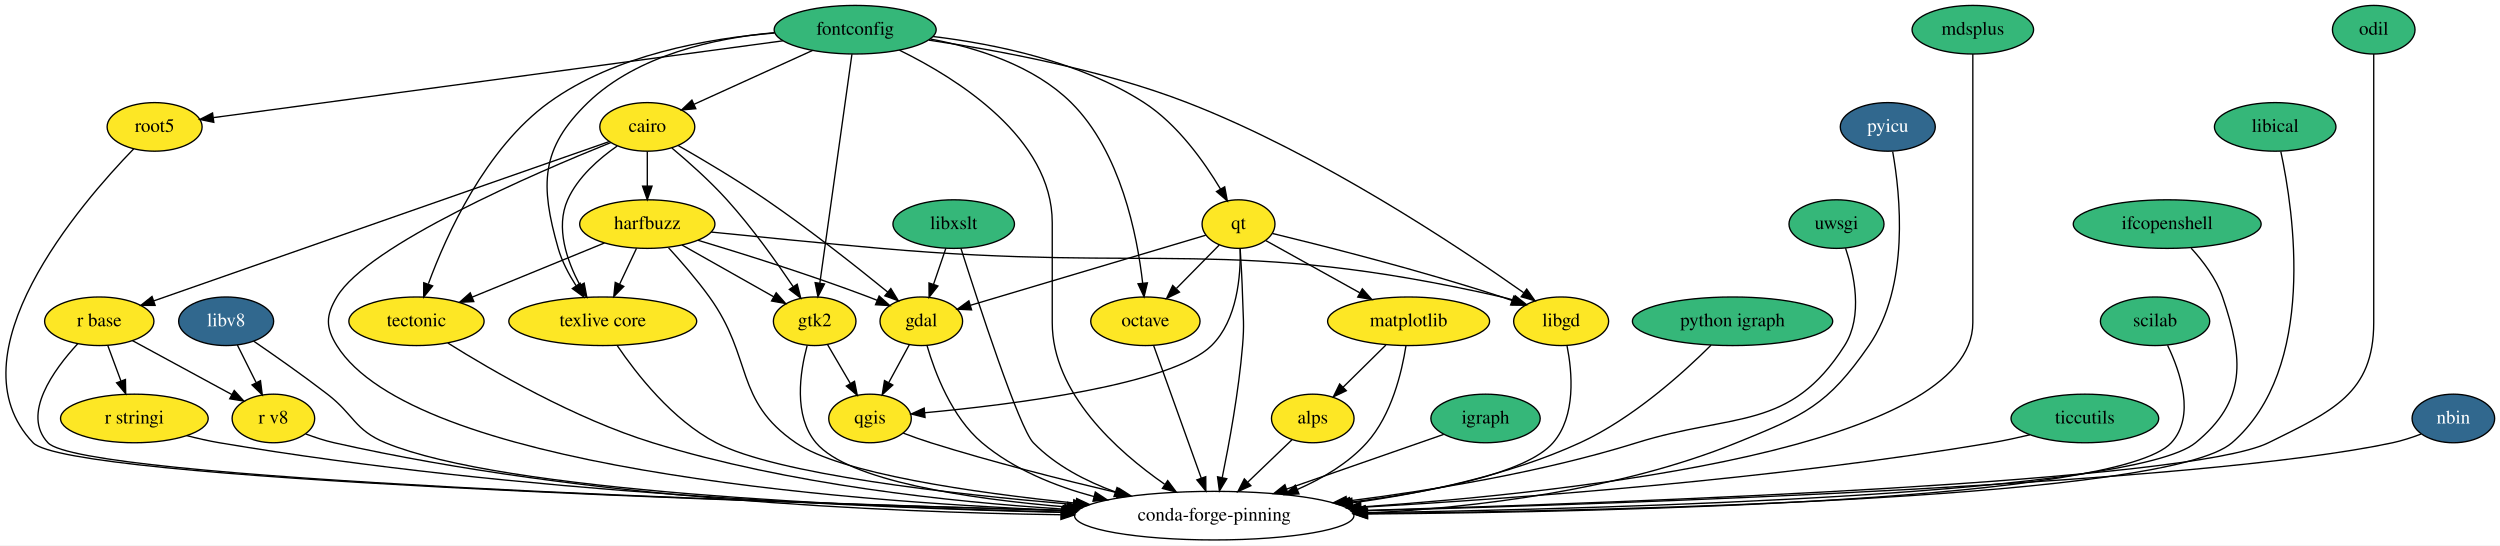
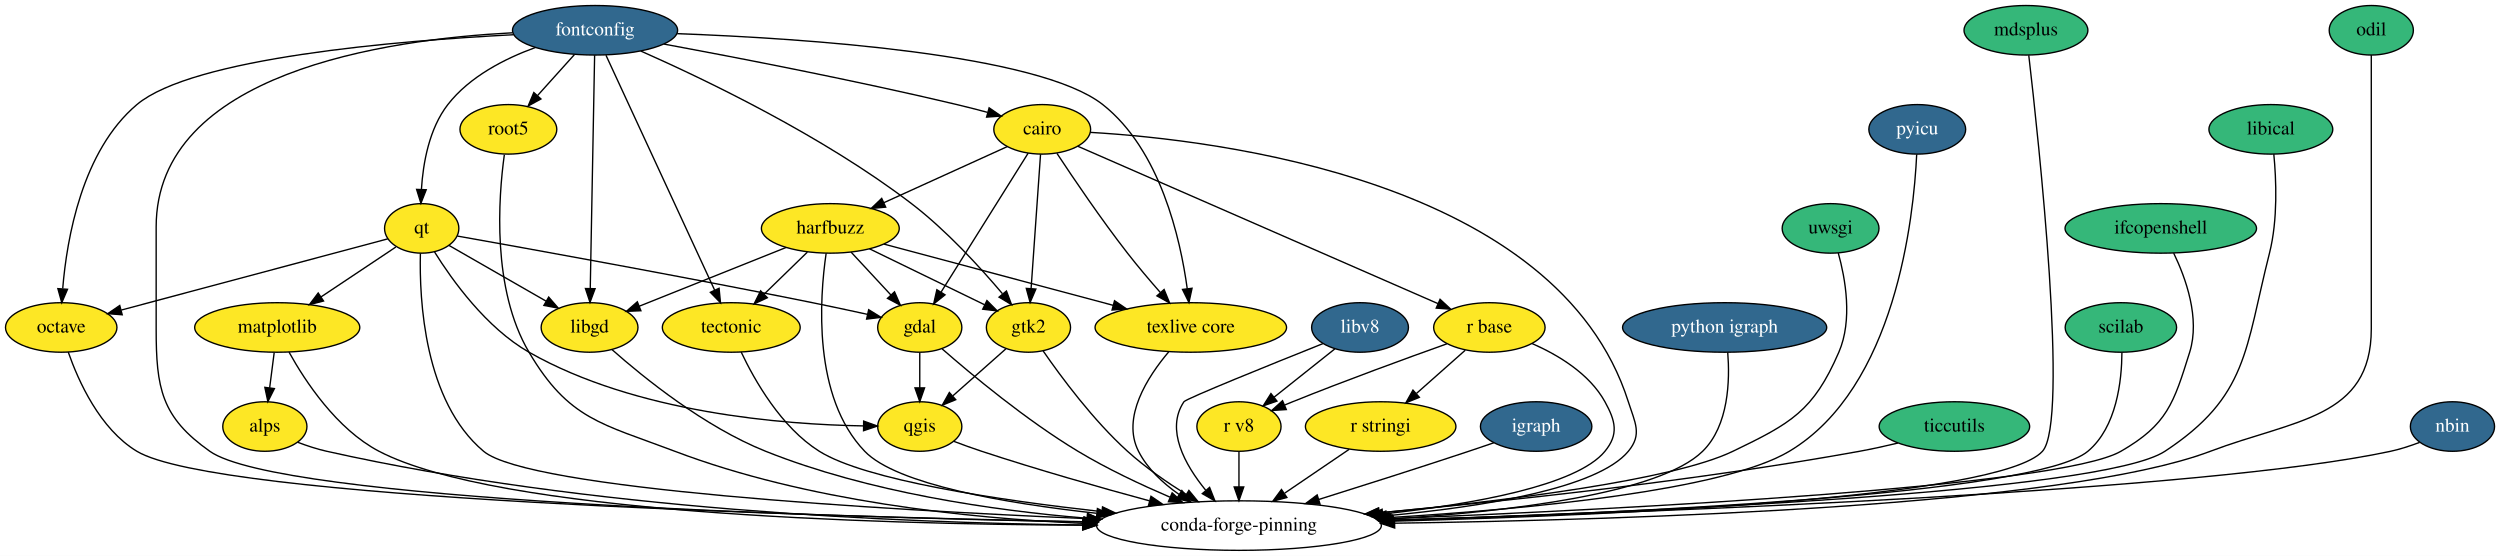
- <svg xmlns="http://www.w3.org/2000/svg" xmlns:xlink="http://www.w3.org/1999/xlink" width="1852pt" height="404pt" viewBox="0.00 0.00 1852.09 404.00">
+ <svg xmlns="http://www.w3.org/2000/svg" xmlns:xlink="http://www.w3.org/1999/xlink" width="1817pt" height="404pt" viewBox="0.00 0.00 1817.05 404.00">
  <g id="graph0" class="graph" transform="scale(1 1) rotate(0) translate(4 400)">
-     <polygon fill="white" stroke="transparent" points="-4,4 -4,-400 1848.09,-400 1848.09,4 -4,4" />
+     <polygon fill="white" stroke="transparent" points="-4,4 -4,-400 1813.05,-400 1813.05,4 -4,4" />
    <g id="node1" class="node">
      <g id="a_node1">
        <a xlink:href="https://github.com/conda-forge/cairo-feedstock" xlink:title="cairo">
-           <ellipse fill="#fde725" stroke="black" cx="475.54" cy="-306" rx="35.19" ry="18" />
-           <text text-anchor="middle" x="475.54" y="-302.3" font-family="Times,serif" font-size="14.00">cairo</text>
+           <ellipse fill="#fde725" stroke="black" cx="753.5" cy="-306" rx="35.19" ry="18" />
+           <text text-anchor="middle" x="753.5" y="-302.3" font-family="Times,serif" font-size="14.00">cairo</text>
        </a>
      </g>
    </g>
    <g id="node2" class="node">
      <g id="a_node2">
        <a xlink:href="https://github.com/conda-forge/gdal-feedstock" xlink:title="gdal">
-           <ellipse fill="#fde725" stroke="black" cx="678.54" cy="-162" rx="30.59" ry="18" />
-           <text text-anchor="middle" x="678.54" y="-158.3" font-family="Times,serif" font-size="14.00">gdal</text>
+           <ellipse fill="#fde725" stroke="black" cx="664.5" cy="-162" rx="30.59" ry="18" />
+           <text text-anchor="middle" x="664.5" y="-158.3" font-family="Times,serif" font-size="14.00">gdal</text>
        </a>
      </g>
    </g>
    <g id="edge1" class="edge">
-       <path fill="none" stroke="black" d="M498.42,-292.2C516.46,-281.88 542.06,-266.71 563.54,-252 595.64,-230.02 630.76,-202.26 653.64,-183.64" />
-       <polygon fill="black" stroke="black" points="655.96,-186.26 661.48,-177.22 651.53,-180.84 655.96,-186.26" />
+       <path fill="none" stroke="black" d="M743.29,-288.71C727.8,-263.99 698.24,-216.83 680.06,-187.83" />
+       <polygon fill="black" stroke="black" points="682.87,-185.71 674.59,-179.1 676.94,-189.43 682.87,-185.71" />
    </g>
    <g id="node3" class="node">
      <g id="a_node3">
        <a xlink:href="https://github.com/conda-forge/harfbuzz-feedstock" xlink:title="harfbuzz">
-           <ellipse fill="#fde725" stroke="black" cx="475.54" cy="-234" rx="50.09" ry="18" />
-           <text text-anchor="middle" x="475.54" y="-230.3" font-family="Times,serif" font-size="14.00">harfbuzz</text>
+           <ellipse fill="#fde725" stroke="black" cx="599.5" cy="-234" rx="50.09" ry="18" />
+           <text text-anchor="middle" x="599.5" y="-230.3" font-family="Times,serif" font-size="14.00">harfbuzz</text>
        </a>
      </g>
    </g>
    <g id="edge2" class="edge">
-       <path fill="none" stroke="black" d="M475.54,-287.7C475.54,-279.98 475.54,-270.71 475.54,-262.11" />
-       <polygon fill="black" stroke="black" points="479.04,-262.1 475.54,-252.1 472.04,-262.1 479.04,-262.1" />
+       <path fill="none" stroke="black" d="M728.07,-293.44C703.66,-282.35 666.46,-265.44 638.34,-252.66" />
+       <polygon fill="black" stroke="black" points="639.74,-249.45 629.19,-248.49 636.84,-255.82 639.74,-249.45" />
    </g>
    <g id="node4" class="node">
      <g id="a_node4">
        <a xlink:href="https://github.com/conda-forge/r-base-feedstock" xlink:title="r base">
-           <ellipse fill="#fde725" stroke="black" cx="69.54" cy="-162" rx="40.5" ry="18" />
-           <text text-anchor="middle" x="69.54" y="-158.3" font-family="Times,serif" font-size="14.00">r base</text>
+           <ellipse fill="#fde725" stroke="black" cx="1078.5" cy="-162" rx="40.5" ry="18" />
+           <text text-anchor="middle" x="1078.5" y="-158.3" font-family="Times,serif" font-size="14.00">r base</text>
        </a>
      </g>
    </g>
    <g id="edge3" class="edge">
-       <path fill="none" stroke="black" d="M447.32,-295.13C376.64,-270.41 191.87,-205.78 109.81,-177.08" />
-       <polygon fill="black" stroke="black" points="110.92,-173.76 100.33,-173.77 108.61,-180.37 110.92,-173.76" />
+       <path fill="none" stroke="black" d="M779.27,-293.74C836.51,-268.73 974.42,-208.47 1041.12,-179.33" />
+       <polygon fill="black" stroke="black" points="1042.67,-182.48 1050.43,-175.26 1039.87,-176.06 1042.67,-182.48" />
    </g>
    <g id="node5" class="node">
      <g id="a_node5">
        <a xlink:href="https://github.com/conda-forge/texlive-core-feedstock" xlink:title="texlive core">
-           <ellipse fill="#fde725" stroke="black" cx="442.54" cy="-162" rx="69.59" ry="18" />
-           <text text-anchor="middle" x="442.54" y="-158.3" font-family="Times,serif" font-size="14.00">texlive core</text>
+           <ellipse fill="#fde725" stroke="black" cx="861.5" cy="-162" rx="69.59" ry="18" />
+           <text text-anchor="middle" x="861.5" y="-158.3" font-family="Times,serif" font-size="14.00">texlive core</text>
        </a>
      </g>
    </g>
    <g id="edge4" class="edge">
-       <path fill="none" stroke="black" d="M453.24,-291.84C439.87,-282.58 424.06,-268.85 416.54,-252 407.39,-231.47 415.96,-206.85 425.64,-188.72" />
-       <polygon fill="black" stroke="black" points="428.77,-190.29 430.72,-179.88 422.7,-186.81 428.77,-190.29" />
+       <path fill="none" stroke="black" d="M764.2,-288.55C776.17,-270.4 796.41,-240.51 815.5,-216 822.95,-206.43 831.56,-196.29 839.3,-187.47" />
+       <polygon fill="black" stroke="black" points="842.09,-189.6 846.11,-179.8 836.86,-184.96 842.09,-189.6" />
    </g>
    <g id="node6" class="node">
      <g id="a_node6">
        <a xlink:href="https://github.com/conda-forge/gtk2-feedstock" xlink:title="gtk2">
-           <ellipse fill="#fde725" stroke="black" cx="599.54" cy="-162" rx="30.59" ry="18" />
-           <text text-anchor="middle" x="599.54" y="-158.3" font-family="Times,serif" font-size="14.00">gtk2</text>
+           <ellipse fill="#fde725" stroke="black" cx="743.5" cy="-162" rx="30.59" ry="18" />
+           <text text-anchor="middle" x="743.5" y="-158.3" font-family="Times,serif" font-size="14.00">gtk2</text>
        </a>
      </g>
    </g>
    <g id="edge5" class="edge">
-       <path fill="none" stroke="black" d="M493.74,-290.36C505.89,-280.19 521.9,-266 534.54,-252 552.96,-231.63 571.15,-206.13 583.59,-187.65" />
-       <polygon fill="black" stroke="black" points="586.59,-189.46 589.21,-179.2 580.76,-185.59 586.59,-189.46" />
+       <path fill="none" stroke="black" d="M752.29,-287.87C750.59,-263.67 747.46,-219.21 745.43,-190.39" />
+       <polygon fill="black" stroke="black" points="748.9,-189.92 744.71,-180.19 741.92,-190.41 748.9,-189.92" />
    </g>
    <g id="node7" class="node">
-       <ellipse fill="none" stroke="black" cx="895.54" cy="-18" rx="103.5" ry="18" />
-       <text text-anchor="middle" x="895.54" y="-14.3" font-family="Times,serif" font-size="14.00">conda-forge-pinning</text>
+       <ellipse fill="none" stroke="black" cx="896.5" cy="-18" rx="103.5" ry="18" />
+       <text text-anchor="middle" x="896.5" y="-14.3" font-family="Times,serif" font-size="14.00">conda-forge-pinning</text>
    </g>
    <g id="edge6" class="edge">
-       <path fill="none" stroke="black" d="M448.6,-294.44C392.92,-272.03 268.48,-218.57 245.54,-180 237.37,-166.25 237.08,-157.58 245.54,-144 301.52,-54.26 613.09,-28.94 783.73,-21.8" />
-       <polygon fill="black" stroke="black" points="783.9,-25.3 793.75,-21.4 783.62,-18.31 783.9,-25.3" />
+       <path fill="none" stroke="black" d="M788.39,-303.8C880.79,-298.4 1128.28,-268.92 1179.5,-108 1184.35,-92.75 1189.72,-84.31 1179.5,-72 1157.1,-45.01 1074.2,-31.68 1003.87,-25.15" />
+       <polygon fill="black" stroke="black" points="1003.87,-21.64 993.59,-24.24 1003.24,-28.61 1003.87,-21.64" />
    </g>
    <g id="edge7" class="edge">
-       <path fill="none" stroke="black" d="M682.75,-144.04C688.58,-124 701.05,-90.98 723.54,-72 746.93,-52.27 777.6,-39.88 806.55,-32.1" />
-       <polygon fill="black" stroke="black" points="807.45,-35.48 816.29,-29.63 805.73,-28.69 807.45,-35.48" />
+       <path fill="none" stroke="black" d="M680.76,-146.43C702.26,-127.63 741.87,-94.66 779.5,-72 800.54,-59.33 825.13,-47.75 846.32,-38.67" />
+       <polygon fill="black" stroke="black" points="847.94,-41.79 855.8,-34.68 845.22,-35.34 847.94,-41.79" />
    </g>
    <g id="node8" class="node">
      <g id="a_node8">
        <a xlink:href="https://github.com/conda-forge/qgis-feedstock" xlink:title="qgis">
-           <ellipse fill="#fde725" stroke="black" cx="640.54" cy="-90" rx="30.59" ry="18" />
-           <text text-anchor="middle" x="640.54" y="-86.3" font-family="Times,serif" font-size="14.00">qgis</text>
+           <ellipse fill="#fde725" stroke="black" cx="664.5" cy="-90" rx="30.59" ry="18" />
+           <text text-anchor="middle" x="664.5" y="-86.3" font-family="Times,serif" font-size="14.00">qgis</text>
        </a>
      </g>
    </g>
    <g id="edge8" class="edge">
-       <path fill="none" stroke="black" d="M669.73,-144.76C665.19,-136.4 659.55,-126.02 654.44,-116.61" />
-       <polygon fill="black" stroke="black" points="657.42,-114.75 649.57,-107.63 651.27,-118.09 657.42,-114.75" />
+       <path fill="none" stroke="black" d="M664.5,-143.7C664.5,-135.98 664.5,-126.71 664.5,-118.11" />
+       <polygon fill="black" stroke="black" points="668,-118.1 664.5,-108.1 661,-118.1 668,-118.1" />
    </g>
    <g id="edge9" class="edge">
-       <path fill="none" stroke="black" d="M513.03,-222.03C546.51,-211.97 596.73,-196.21 639.54,-180 641.62,-179.21 643.75,-178.38 645.88,-177.52" />
-       <polygon fill="black" stroke="black" points="647.31,-180.71 655.19,-173.63 644.61,-174.25 647.31,-180.71" />
+       <path fill="none" stroke="black" d="M614.58,-216.76C623.18,-207.5 634.1,-195.73 643.54,-185.58" />
+       <polygon fill="black" stroke="black" points="646.16,-187.9 650.4,-178.19 641.03,-183.14 646.16,-187.9" />
    </g>
    <g id="edge10" class="edge">
-       <path fill="none" stroke="black" d="M467.56,-216.05C463.8,-208.09 459.24,-198.41 455.04,-189.51" />
-       <polygon fill="black" stroke="black" points="458.12,-187.83 450.69,-180.28 451.79,-190.81 458.12,-187.83" />
+       <path fill="none" stroke="black" d="M638.44,-222.6C682.54,-210.81 754.79,-191.51 805.07,-178.08" />
+       <polygon fill="black" stroke="black" points="806.06,-181.44 814.81,-175.47 804.25,-174.67 806.06,-181.44" />
    </g>
    <g id="edge11" class="edge">
-       <path fill="none" stroke="black" d="M501.24,-218.5C521.01,-207.33 548.39,-191.88 569.24,-180.11" />
-       <polygon fill="black" stroke="black" points="571.03,-183.12 578.02,-175.15 567.59,-177.02 571.03,-183.12" />
+       <path fill="none" stroke="black" d="M627.95,-219.17C652.08,-207.44 686.66,-190.63 711.7,-178.46" />
+       <polygon fill="black" stroke="black" points="713.32,-181.56 720.79,-174.04 710.26,-175.27 713.32,-181.56" />
    </g>
    <g id="edge12" class="edge">
-       <path fill="none" stroke="black" d="M491.27,-216.46C500.56,-206.31 512.28,-192.85 521.54,-180 554.18,-134.75 539.58,-103.62 585.54,-72 618.64,-49.23 716.11,-35.13 793.01,-27.25" />
-       <polygon fill="black" stroke="black" points="793.63,-30.7 803.24,-26.23 792.94,-23.74 793.63,-30.7" />
+       <path fill="none" stroke="black" d="M596.46,-215.95C591.69,-183.24 586.55,-111.44 624.5,-72 647.74,-47.85 726.27,-34.28 793.02,-26.94" />
+       <polygon fill="black" stroke="black" points="793.62,-30.4 803.19,-25.86 792.88,-23.44 793.62,-30.4" />
    </g>
    <g id="node9" class="node">
      <g id="a_node9">
        <a xlink:href="https://github.com/conda-forge/libgd-feedstock" xlink:title="libgd">
-           <ellipse fill="#fde725" stroke="black" cx="1152.54" cy="-162" rx="35.19" ry="18" />
-           <text text-anchor="middle" x="1152.54" y="-158.3" font-family="Times,serif" font-size="14.00">libgd</text>
+           <ellipse fill="#fde725" stroke="black" cx="424.5" cy="-162" rx="35.19" ry="18" />
+           <text text-anchor="middle" x="424.5" y="-158.3" font-family="Times,serif" font-size="14.00">libgd</text>
        </a>
      </g>
    </g>
    <g id="edge13" class="edge">
-       <path fill="none" stroke="black" d="M522.88,-228.09C557.64,-224.55 606.01,-219.75 648.54,-216 852.82,-197.97 908.57,-225.43 1108.54,-180 1111.39,-179.35 1114.29,-178.56 1117.19,-177.67" />
-       <polygon fill="black" stroke="black" points="1118.55,-180.9 1126.88,-174.35 1116.28,-174.28 1118.55,-180.9" />
+       <path fill="none" stroke="black" d="M567.4,-220.16C537.18,-208.07 491.97,-189.99 460.52,-177.41" />
+       <polygon fill="black" stroke="black" points="461.82,-174.16 451.24,-173.7 459.22,-180.66 461.82,-174.16" />
    </g>
    <g id="node10" class="node">
      <g id="a_node10">
        <a xlink:href="https://github.com/conda-forge/tectonic-feedstock" xlink:title="tectonic">
-           <ellipse fill="#fde725" stroke="black" cx="304.54" cy="-162" rx="50.09" ry="18" />
-           <text text-anchor="middle" x="304.54" y="-158.3" font-family="Times,serif" font-size="14.00">tectonic</text>
+           <ellipse fill="#fde725" stroke="black" cx="527.5" cy="-162" rx="50.09" ry="18" />
+           <text text-anchor="middle" x="527.5" y="-158.3" font-family="Times,serif" font-size="14.00">tectonic</text>
        </a>
      </g>
    </g>
    <g id="edge14" class="edge">
-       <path fill="none" stroke="black" d="M443.78,-220C416.15,-208.69 375.94,-192.23 345.82,-179.9" />
-       <polygon fill="black" stroke="black" points="347.01,-176.6 336.43,-176.05 344.36,-183.08 347.01,-176.6" />
+       <path fill="none" stroke="black" d="M582.8,-216.76C573.44,-207.66 561.61,-196.16 551.29,-186.13" />
+       <polygon fill="black" stroke="black" points="553.72,-183.61 544.11,-179.15 548.84,-188.63 553.72,-183.61" />
    </g>
    <g id="edge15" class="edge">
-       <path fill="none" stroke="black" d="M53.56,-145.34C35.71,-125.99 11.75,-93.05 31.54,-72 56.91,-45.03 555.36,-28.17 783.39,-21.84" />
-       <polygon fill="black" stroke="black" points="783.81,-25.33 793.71,-21.56 783.62,-18.34 783.81,-25.33" />
+       <path fill="none" stroke="black" d="M1109.52,-150.33C1128.51,-142.01 1151.26,-128.38 1162.5,-108 1170.23,-93.99 1172.65,-84.37 1162.5,-72 1141.9,-46.9 1066.29,-33.46 1000.92,-26.4" />
+       <polygon fill="black" stroke="black" points="1001.26,-22.92 990.95,-25.37 1000.53,-29.88 1001.26,-22.92" />
    </g>
    <g id="node11" class="node">
      <g id="a_node11">
        <a xlink:href="https://github.com/conda-forge/r-stringi-feedstock" xlink:title="r stringi">
-           <ellipse fill="#fde725" stroke="black" cx="95.54" cy="-90" rx="54.69" ry="18" />
-           <text text-anchor="middle" x="95.54" y="-86.3" font-family="Times,serif" font-size="14.00">r stringi</text>
+           <ellipse fill="#fde725" stroke="black" cx="999.5" cy="-90" rx="54.69" ry="18" />
+           <text text-anchor="middle" x="999.5" y="-86.3" font-family="Times,serif" font-size="14.00">r stringi</text>
        </a>
      </g>
    </g>
    <g id="edge16" class="edge">
-       <path fill="none" stroke="black" d="M75.84,-144.05C78.76,-136.18 82.32,-126.62 85.59,-117.79" />
-       <polygon fill="black" stroke="black" points="88.93,-118.87 89.13,-108.28 82.37,-116.43 88.93,-118.87" />
+       <path fill="none" stroke="black" d="M1060.97,-145.46C1050.55,-136.24 1037.15,-124.36 1025.52,-114.05" />
+       <polygon fill="black" stroke="black" points="1027.61,-111.23 1017.81,-107.22 1022.97,-116.47 1027.61,-111.23" />
    </g>
    <g id="node12" class="node">
      <g id="a_node12">
        <a xlink:href="https://github.com/conda-forge/r-v8-feedstock" xlink:title="r v8">
-           <ellipse fill="#fde725" stroke="black" cx="198.54" cy="-90" rx="30.59" ry="18" />
-           <text text-anchor="middle" x="198.54" y="-86.3" font-family="Times,serif" font-size="14.00">r v8</text>
+           <ellipse fill="#fde725" stroke="black" cx="896.5" cy="-90" rx="30.59" ry="18" />
+           <text text-anchor="middle" x="896.5" y="-86.3" font-family="Times,serif" font-size="14.00">r v8</text>
        </a>
      </g>
    </g>
    <g id="edge17" class="edge">
-       <path fill="none" stroke="black" d="M94.11,-147.67C115.06,-136.3 145.27,-119.91 167.81,-107.68" />
-       <polygon fill="black" stroke="black" points="169.53,-110.73 176.65,-102.88 166.19,-104.58 169.53,-110.73" />
+       <path fill="none" stroke="black" d="M1047.62,-150.12C1018.53,-139.74 973.81,-123.44 935.5,-108 933.65,-107.25 931.76,-106.48 929.85,-105.68" />
+       <polygon fill="black" stroke="black" points="930.91,-102.33 920.34,-101.64 928.17,-108.77 930.91,-102.33" />
    </g>
    <g id="edge18" class="edge">
-       <path fill="none" stroke="black" d="M453.26,-143.98C467.34,-123.22 494.1,-88.83 526.54,-72 571.38,-48.75 698.68,-34.15 791.24,-26.29" />
-       <polygon fill="black" stroke="black" points="791.54,-29.78 801.22,-25.46 790.96,-22.81 791.54,-29.78" />
+       <path fill="none" stroke="black" d="M845.46,-144.29C830.1,-126.17 810.99,-96.55 823.5,-72 830.02,-59.2 841.25,-48.77 852.96,-40.65" />
+       <polygon fill="black" stroke="black" points="855,-43.5 861.52,-35.15 851.22,-37.61 855,-43.5" />
    </g>
    <g id="edge19" class="edge">
-       <path fill="none" stroke="black" d="M593.97,-144.06C588.65,-124.34 583.68,-91.94 600.54,-72 624.42,-43.78 712.64,-30.56 786.45,-24.38" />
-       <polygon fill="black" stroke="black" points="787.07,-27.84 796.76,-23.55 786.51,-20.86 787.07,-27.84" />
+       <path fill="none" stroke="black" d="M754.16,-144.95C767.19,-126.1 790.58,-94.52 815.5,-72 828.4,-60.33 844.12,-49.44 858.26,-40.59" />
+       <polygon fill="black" stroke="black" points="860.11,-43.56 866.82,-35.37 856.46,-37.59 860.11,-43.56" />
    </g>
    <g id="edge20" class="edge">
-       <path fill="none" stroke="black" d="M609.05,-144.76C614.07,-136.19 620.34,-125.49 625.96,-115.9" />
-       <polygon fill="black" stroke="black" points="629.05,-117.55 631.09,-107.15 623.01,-114.01 629.05,-117.55" />
+       <path fill="none" stroke="black" d="M727.13,-146.5C716.01,-136.64 701.11,-123.44 688.63,-112.38" />
+       <polygon fill="black" stroke="black" points="690.65,-109.5 680.85,-105.49 686.01,-114.74 690.65,-109.5" />
    </g>
    <g id="edge40" class="edge">
-       <path fill="none" stroke="black" d="M665.12,-79.14C671.71,-76.65 678.85,-74.1 685.54,-72 731.12,-57.69 783.17,-44.53 824.05,-34.91" />
-       <polygon fill="black" stroke="black" points="824.98,-38.28 833.92,-32.6 823.39,-31.47 824.98,-38.28" />
+       <path fill="none" stroke="black" d="M689.12,-79.27C695.7,-76.78 702.84,-74.2 709.5,-72 749.63,-58.76 795.24,-45.79 831.38,-36" />
+       <polygon fill="black" stroke="black" points="832.56,-39.3 841.3,-33.32 830.74,-32.54 832.56,-39.3" />
    </g>
    <g id="edge30" class="edge">
-       <path fill="none" stroke="black" d="M1156.88,-144C1160.82,-124.22 1163.7,-91.76 1146.54,-72 1126.7,-49.14 1057.16,-35.62 996.3,-27.96" />
-       <polygon fill="black" stroke="black" points="996.57,-24.46 986.22,-26.73 995.73,-31.41 996.57,-24.46" />
+       <path fill="none" stroke="black" d="M440.84,-145.88C463.85,-125.52 508.01,-89.78 552.5,-72 627.11,-42.18 717.01,-29.04 786.2,-23.3" />
+       <polygon fill="black" stroke="black" points="786.56,-26.78 796.25,-22.5 786,-19.8 786.56,-26.78" />
    </g>
    <g id="edge39" class="edge">
-       <path fill="none" stroke="black" d="M327.78,-145.88C360.3,-125.5 421.88,-89.75 479.54,-72 580.01,-41.08 699.48,-28.18 784.55,-22.8" />
-       <polygon fill="black" stroke="black" points="784.98,-26.28 794.75,-22.19 784.56,-19.3 784.98,-26.28" />
-     </g>
-     <g id="edge48" class="edge">
-       <path fill="none" stroke="black" d="M134.27,-77.3C142.24,-75.25 150.61,-73.34 158.54,-72 377.33,-34.97 636.93,-23.78 782.3,-20.42" />
-       <polygon fill="black" stroke="black" points="782.65,-23.92 792.57,-20.19 782.49,-16.92 782.65,-23.92" />
-     </g>
-     <g id="edge49" class="edge">
-       <path fill="none" stroke="black" d="M222.45,-78.55C229.16,-76.01 236.54,-73.58 243.54,-72 429.01,-30.3 650.7,-20.47 781.94,-18.67" />
-       <polygon fill="black" stroke="black" points="782.05,-22.16 792.01,-18.54 781.97,-15.17 782.05,-22.16" />
+       <path fill="none" stroke="black" d="M534.69,-144.16C544.41,-123.58 563.76,-89.38 591.5,-72 625.12,-50.94 721.38,-36.54 796.87,-28.13" />
+       <polygon fill="black" stroke="black" points="797.34,-31.6 806.9,-27.03 796.58,-24.64 797.34,-31.6" />
+     </g>
+     <g id="edge46" class="edge">
+       <path fill="none" stroke="black" d="M976.64,-73.46C962.87,-64.1 945.09,-52.02 929.77,-41.61" />
+       <polygon fill="black" stroke="black" points="931.33,-38.44 921.09,-35.71 927.4,-44.23 931.33,-38.44" />
+     </g>
+     <g id="edge47" class="edge">
+       <path fill="none" stroke="black" d="M896.5,-71.7C896.5,-63.98 896.5,-54.71 896.5,-46.11" />
+       <polygon fill="black" stroke="black" points="900,-46.1 896.5,-36.1 893,-46.1 900,-46.1" />
    </g>
    <g id="node13" class="node">
      <g id="a_node13">
-         <a xlink:href="https://github.com/conda-forge/fontconfig-feedstock" xlink:title="fontconfig">
-           <ellipse fill="#35b779" stroke="black" cx="629.54" cy="-378" rx="60" ry="18" />
-           <text text-anchor="middle" x="629.54" y="-374.3" font-family="Times,serif" font-size="14.00">fontconfig</text>
+         <a xlink:href="https://github.com/conda-forge/fontconfig-feedstock/pull/43" xlink:title="fontconfig">
+           <ellipse fill="#31688e" stroke="black" cx="428.5" cy="-378" rx="60" ry="18" />
+           <text text-anchor="middle" x="428.5" y="-374.3" font-family="Times,serif" font-size="14.00" fill="white">fontconfig</text>
        </a>
      </g>
    </g>
    <g id="edge21" class="edge">
-       <path fill="none" stroke="black" d="M598.01,-362.67C572.46,-351.05 536.51,-334.71 510.16,-322.74" />
-       <polygon fill="black" stroke="black" points="511.48,-319.49 500.93,-318.54 508.59,-325.86 511.48,-319.49" />
+       <path fill="none" stroke="black" d="M478.65,-367.96C531.74,-358.13 617.86,-341.49 691.5,-324 698.74,-322.28 706.42,-320.3 713.81,-318.32" />
+       <polygon fill="black" stroke="black" points="714.92,-321.64 723.65,-315.63 713.08,-314.89 714.92,-321.64" />
    </g>
    <g id="edge22" class="edge">
-       <path fill="none" stroke="black" d="M569.72,-375.84C526.04,-371.83 468.28,-359.47 431.54,-324 396.31,-289.97 396.08,-263.1 409.54,-216 412.3,-206.36 417.38,-196.76 422.73,-188.44" />
-       <polygon fill="black" stroke="black" points="425.78,-190.19 428.56,-179.96 420.01,-186.22 425.78,-190.19" />
+       <path fill="none" stroke="black" d="M488.18,-375.54C580.11,-372.14 750.68,-360.91 797.5,-324 839.32,-291.04 853.9,-226.68 858.92,-190.1" />
+       <polygon fill="black" stroke="black" points="862.4,-190.49 860.15,-180.14 855.46,-189.64 862.4,-190.49" />
    </g>
    <g id="edge23" class="edge">
-       <path fill="none" stroke="black" d="M627.14,-359.85C621.95,-322.83 609.66,-235.18 603.38,-190.39" />
-       <polygon fill="black" stroke="black" points="606.81,-189.65 601.96,-180.23 599.88,-190.62 606.81,-189.65" />
+       <path fill="none" stroke="black" d="M461.65,-362.95C508.15,-342.39 594.25,-301.16 658.5,-252 683.78,-232.66 708.42,-205.69 724.6,-186.53" />
+       <polygon fill="black" stroke="black" points="727.51,-188.5 731.21,-178.58 722.12,-184.03 727.51,-188.5" />
    </g>
    <g id="edge24" class="edge">
-       <path fill="none" stroke="black" d="M662.31,-362.84C705.36,-341.76 775.54,-297.76 775.54,-235 775.54,-235 775.54,-235 775.54,-161 775.54,-108.78 823.47,-65.85 858.75,-41.32" />
-       <polygon fill="black" stroke="black" points="861.07,-43.98 867.41,-35.49 857.16,-38.17 861.07,-43.98" />
+       <path fill="none" stroke="black" d="M368.5,-376.17C276.09,-371.36 109.5,-347.15 109.5,-235 109.5,-235 109.5,-235 109.5,-161 109.5,-117.81 113.21,-96.89 148.5,-72 199.09,-36.32 587.37,-24.4 783.66,-20.63" />
+       <polygon fill="black" stroke="black" points="783.79,-24.13 793.72,-20.44 783.66,-17.13 783.79,-24.13" />
    </g>
    <g id="edge25" class="edge">
-       <path fill="none" stroke="black" d="M684.22,-370.25C735.04,-362.81 812.19,-348.53 875.54,-324 972.97,-286.29 1076.53,-217.26 1124.79,-183.16" />
-       <polygon fill="black" stroke="black" points="1127.03,-185.86 1133.14,-177.21 1122.97,-180.16 1127.03,-185.86" />
+       <path fill="none" stroke="black" d="M428.18,-359.85C427.49,-322.83 425.85,-235.18 425.01,-190.39" />
+       <polygon fill="black" stroke="black" points="428.51,-190.17 424.82,-180.23 421.51,-190.3 428.51,-190.17" />
    </g>
    <g id="edge29" class="edge">
-       <path fill="none" stroke="black" d="M569.82,-375.54C520.73,-371.6 451.55,-359.48 402.54,-324 355.63,-290.03 326.73,-226.05 313.37,-189.81" />
-       <polygon fill="black" stroke="black" points="316.51,-188.2 309.87,-179.95 309.92,-190.54 316.51,-188.2" />
+       <path fill="none" stroke="black" d="M436.43,-359.85C453.71,-322.5 494.83,-233.63 515.38,-189.21" />
+       <polygon fill="black" stroke="black" points="518.64,-190.48 519.67,-179.94 512.29,-187.54 518.64,-190.48" />
    </g>
    <g id="node14" class="node">
      <g id="a_node14">
        <a xlink:href="https://github.com/conda-forge/octave-feedstock" xlink:title="octave">
-           <ellipse fill="#fde725" stroke="black" cx="844.54" cy="-162" rx="40.5" ry="18" />
-           <text text-anchor="middle" x="844.54" y="-158.3" font-family="Times,serif" font-size="14.00">octave</text>
+           <ellipse fill="#fde725" stroke="black" cx="40.5" cy="-162" rx="40.5" ry="18" />
+           <text text-anchor="middle" x="40.5" y="-158.3" font-family="Times,serif" font-size="14.00">octave</text>
        </a>
      </g>
    </g>
    <g id="edge26" class="edge">
-       <path fill="none" stroke="black" d="M685.33,-371.09C719.47,-364.73 761.79,-351.49 789.54,-324 826.25,-287.64 838.47,-225.81 842.53,-190.29" />
-       <polygon fill="black" stroke="black" points="846.03,-190.46 843.55,-180.16 839.07,-189.76 846.03,-190.46" />
+       <path fill="none" stroke="black" d="M369.24,-374.77C284.89,-370.42 135.92,-358.02 95.5,-324 55.67,-290.47 44.61,-226.79 41.59,-190.37" />
+       <polygon fill="black" stroke="black" points="45.06,-189.75 40.89,-180 38.07,-190.22 45.06,-189.75" />
    </g>
    <g id="node15" class="node">
      <g id="a_node15">
        <a xlink:href="https://github.com/conda-forge/qt-feedstock" xlink:title="qt">
-           <ellipse fill="#fde725" stroke="black" cx="913.54" cy="-234" rx="27" ry="18" />
-           <text text-anchor="middle" x="913.54" y="-230.3" font-family="Times,serif" font-size="14.00">qt</text>
+           <ellipse fill="#fde725" stroke="black" cx="302.5" cy="-234" rx="27" ry="18" />
+           <text text-anchor="middle" x="302.5" y="-230.3" font-family="Times,serif" font-size="14.00">qt</text>
        </a>
      </g>
    </g>
    <g id="edge27" class="edge">
-       <path fill="none" stroke="black" d="M687.19,-372.96C732.74,-367.47 796.28,-354.53 843.54,-324 868.32,-308 888.09,-280.19 900.22,-259.9" />
-       <polygon fill="black" stroke="black" points="903.29,-261.59 905.25,-251.18 897.22,-258.1 903.29,-261.59" />
+       <path fill="none" stroke="black" d="M385.07,-365.45C362.87,-357.37 337.27,-344.3 321.5,-324 307.9,-306.5 303.5,-281.46 302.3,-262.4" />
+       <polygon fill="black" stroke="black" points="305.79,-262.1 301.92,-252.24 298.8,-262.36 305.79,-262.1" />
    </g>
    <g id="node16" class="node">
      <g id="a_node16">
        <a xlink:href="https://github.com/conda-forge/root5-feedstock" xlink:title="root5">
-           <ellipse fill="#fde725" stroke="black" cx="110.54" cy="-306" rx="35.19" ry="18" />
-           <text text-anchor="middle" x="110.54" y="-302.3" font-family="Times,serif" font-size="14.00">root5</text>
+           <ellipse fill="#fde725" stroke="black" cx="365.5" cy="-306" rx="35.19" ry="18" />
+           <text text-anchor="middle" x="365.5" y="-302.3" font-family="Times,serif" font-size="14.00">root5</text>
        </a>
      </g>
    </g>
    <g id="edge28" class="edge">
-       <path fill="none" stroke="black" d="M575.96,-369.77C472.86,-355.87 248.74,-325.64 154.1,-312.88" />
-       <polygon fill="black" stroke="black" points="154.4,-309.38 144.02,-311.52 153.46,-316.32 154.4,-309.38" />
+       <path fill="none" stroke="black" d="M413.57,-360.41C405.53,-351.48 395.48,-340.31 386.65,-330.5" />
+       <polygon fill="black" stroke="black" points="389.18,-328.08 379.89,-322.99 383.98,-332.76 389.18,-328.08" />
    </g>
    <g id="edge31" class="edge">
-       <path fill="none" stroke="black" d="M850.6,-144.15C859.33,-119.84 875.55,-74.66 885.94,-45.75" />
-       <polygon fill="black" stroke="black" points="889.26,-46.86 889.34,-36.27 882.67,-44.5 889.26,-46.86" />
+       <path fill="none" stroke="black" d="M45.6,-144.11C52.92,-123.15 68.57,-88.2 95.5,-72 152.97,-37.42 576.92,-24.88 783.71,-20.78" />
+       <polygon fill="black" stroke="black" points="784.06,-24.28 793.99,-20.58 783.93,-17.28 784.06,-24.28" />
    </g>
    <g id="edge32" class="edge">
-       <path fill="none" stroke="black" d="M889.28,-225.77C847.9,-213.45 763.45,-188.29 714.96,-173.85" />
-       <polygon fill="black" stroke="black" points="715.77,-170.44 705.18,-170.94 713.77,-177.14 715.77,-170.44" />
+       <path fill="none" stroke="black" d="M328.39,-228.44C378.38,-219.57 491.62,-199.19 586.5,-180 599.58,-177.36 613.85,-174.3 626.57,-171.51" />
+       <polygon fill="black" stroke="black" points="627.37,-174.91 636.38,-169.34 625.86,-168.08 627.37,-174.91" />
    </g>
    <g id="edge33" class="edge">
-       <path fill="none" stroke="black" d="M914.76,-215.82C915.44,-205.46 916.21,-191.98 916.54,-180 917,-164.01 917.87,-159.94 916.54,-144 913.71,-110.04 906.62,-71.42 901.46,-46.21" />
-       <polygon fill="black" stroke="black" points="904.86,-45.35 899.38,-36.28 898,-46.78 904.86,-45.35" />
+       <path fill="none" stroke="black" d="M301.55,-215.86C300.73,-182.35 304.23,-108.25 347.5,-72 380.33,-44.5 635.36,-29.55 786.01,-23.04" />
+       <polygon fill="black" stroke="black" points="786.39,-26.53 796.23,-22.61 786.09,-19.54 786.39,-26.53" />
    </g>
    <g id="edge36" class="edge">
-       <path fill="none" stroke="black" d="M914.78,-216.01C915.25,-195.94 912.72,-162.9 893.54,-144 863.95,-114.83 744.78,-100.13 681.11,-94.23" />
-       <polygon fill="black" stroke="black" points="681.29,-90.73 671.02,-93.32 680.67,-97.7 681.29,-90.73" />
+       <path fill="none" stroke="black" d="M311.82,-216.9C324.57,-196.45 349.44,-161.7 380.5,-144 458.25,-99.71 565.55,-91.41 623.46,-90.45" />
+       <polygon fill="black" stroke="black" points="623.72,-93.95 633.68,-90.35 623.65,-86.95 623.72,-93.95" />
    </g>
    <g id="edge34" class="edge">
-       <path fill="none" stroke="black" d="M938.72,-227.04C976.11,-217.99 1048.38,-199.74 1108.54,-180 1111.08,-179.17 1113.69,-178.27 1116.3,-177.34" />
-       <polygon fill="black" stroke="black" points="1117.54,-180.62 1125.71,-173.87 1115.12,-174.05 1117.54,-180.62" />
+       <path fill="none" stroke="black" d="M322.37,-221.6C341.48,-210.63 370.67,-193.89 392.95,-181.1" />
+       <polygon fill="black" stroke="black" points="394.8,-184.08 401.73,-176.07 391.31,-178.01 394.8,-184.08" />
    </g>
    <g id="edge35" class="edge">
-       <path fill="none" stroke="black" d="M899.25,-218.5C890.1,-209.22 878.03,-196.97 867.55,-186.34" />
-       <polygon fill="black" stroke="black" points="869.78,-183.61 860.27,-178.95 864.79,-188.53 869.78,-183.61" />
+       <path fill="none" stroke="black" d="M277.85,-226.41C233.48,-214.56 139.63,-189.49 84.16,-174.66" />
+       <polygon fill="black" stroke="black" points="84.83,-171.22 74.27,-172.02 83.03,-177.98 84.83,-171.22" />
    </g>
    <g id="node17" class="node">
      <g id="a_node17">
        <a xlink:href="https://github.com/conda-forge/matplotlib-feedstock" xlink:title="matplotlib">
-           <ellipse fill="#fde725" stroke="black" cx="1039.54" cy="-162" rx="60" ry="18" />
-           <text text-anchor="middle" x="1039.54" y="-158.3" font-family="Times,serif" font-size="14.00">matplotlib</text>
+           <ellipse fill="#fde725" stroke="black" cx="197.5" cy="-162" rx="60" ry="18" />
+           <text text-anchor="middle" x="197.5" y="-158.3" font-family="Times,serif" font-size="14.00">matplotlib</text>
        </a>
      </g>
    </g>
    <g id="edge37" class="edge">
-       <path fill="none" stroke="black" d="M933.79,-221.75C952.5,-211.36 980.73,-195.67 1003.32,-183.12" />
-       <polygon fill="black" stroke="black" points="1005.26,-186.05 1012.3,-178.14 1001.86,-179.93 1005.26,-186.05" />
+       <path fill="none" stroke="black" d="M283.73,-220.49C268.62,-210.41 247.05,-196.04 229.27,-184.18" />
+       <polygon fill="black" stroke="black" points="231.15,-181.23 220.89,-178.59 227.27,-187.05 231.15,-181.23" />
    </g>
    <g id="edge38" class="edge">
-       <path fill="none" stroke="black" d="M95.1,-289.8C55.66,-249.2 -41.43,-136.93 20.54,-72 46.49,-44.81 553.51,-28.02 783.64,-21.77" />
-       <polygon fill="black" stroke="black" points="783.81,-25.27 793.71,-21.5 783.62,-18.27 783.81,-25.27" />
+       <path fill="none" stroke="black" d="M362.57,-287.57C358.25,-256.37 353.37,-189.92 380.5,-144 409.46,-94.96 433.25,-92.2 486.5,-72 582.26,-35.67 698.66,-23.37 782.93,-19.61" />
+       <polygon fill="black" stroke="black" points="783.2,-23.1 793.04,-19.19 782.91,-16.1 783.2,-23.1" />
+     </g>
+     <g id="edge42" class="edge">
+       <path fill="none" stroke="black" d="M206.07,-144.07C217.72,-123.07 240.68,-88.08 271.5,-72 357.65,-27.05 627.4,-19.02 782.92,-18.27" />
+       <polygon fill="black" stroke="black" points="783.01,-21.77 792.99,-18.23 782.98,-14.77 783.01,-21.77" />
+     </g>
+     <g id="node19" class="node">
+       <g id="a_node19">
+         <a xlink:href="https://github.com/conda-forge/alps-feedstock" xlink:title="alps">
+           <ellipse fill="#fde725" stroke="black" cx="188.5" cy="-90" rx="30.59" ry="18" />
+           <text text-anchor="middle" x="188.5" y="-86.3" font-family="Times,serif" font-size="14.00">alps</text>
+         </a>
+       </g>
+     </g>
+     <g id="edge43" class="edge">
+       <path fill="none" stroke="black" d="M195.28,-143.7C194.28,-135.98 193.09,-126.71 191.99,-118.11" />
+       <polygon fill="black" stroke="black" points="195.45,-117.58 190.7,-108.1 188.5,-118.47 195.45,-117.58" />
+     </g>
+     <g id="node18" class="node">
+       <g id="a_node18">
+         <a xlink:href="https://github.com/conda-forge/igraph-feedstock/pull/18" xlink:title="igraph">
+           <ellipse fill="#31688e" stroke="black" cx="1112.5" cy="-90" rx="40.5" ry="18" />
+           <text text-anchor="middle" x="1112.5" y="-86.3" font-family="Times,serif" font-size="14.00" fill="white">igraph</text>
+         </a>
+       </g>
+     </g>
+     <g id="edge41" class="edge">
+       <path fill="none" stroke="black" d="M1081.7,-78.17C1075.67,-76.1 1069.4,-73.96 1063.5,-72 1027.4,-60.01 986.71,-47.09 954.54,-37" />
+       <polygon fill="black" stroke="black" points="955.43,-33.61 944.84,-33.97 953.34,-40.3 955.43,-33.61" />
    </g>
    <g id="edge44" class="edge">
-       <path fill="none" stroke="black" d="M1037.6,-143.92C1034.55,-124.36 1026.95,-92.42 1008.54,-72 994.77,-56.72 975.66,-45.48 957.08,-37.39" />
-       <polygon fill="black" stroke="black" points="958.31,-34.11 947.73,-33.56 955.66,-40.59 958.31,-34.11" />
+       <path fill="none" stroke="black" d="M212.41,-78.54C219.11,-76 226.49,-73.57 233.5,-72 422.93,-29.54 649.49,-19.99 782.72,-18.44" />
+       <polygon fill="black" stroke="black" points="782.98,-21.94 792.94,-18.33 782.91,-14.94 782.98,-21.94" />
    </g>
    <g id="node20" class="node">
      <g id="a_node20">
-         <a xlink:href="https://github.com/conda-forge/alps-feedstock" xlink:title="alps">
-           <ellipse fill="#fde725" stroke="black" cx="968.54" cy="-90" rx="30.59" ry="18" />
-           <text text-anchor="middle" x="968.54" y="-86.3" font-family="Times,serif" font-size="14.00">alps</text>
+         <a xlink:href="https://github.com/conda-forge/python-igraph-feedstock/pull/31" xlink:title="python igraph">
+           <ellipse fill="#31688e" stroke="black" cx="1249.5" cy="-162" rx="74.19" ry="18" />
+           <text text-anchor="middle" x="1249.5" y="-158.3" font-family="Times,serif" font-size="14.00" fill="white">python igraph</text>
        </a>
      </g>
    </g>
    <g id="edge45" class="edge">
-       <path fill="none" stroke="black" d="M1022.72,-144.41C1013.22,-135.04 1001.22,-123.21 990.93,-113.07" />
-       <polygon fill="black" stroke="black" points="993.38,-110.57 983.8,-106.04 988.46,-115.55 993.38,-110.57" />
-     </g>
-     <g id="node18" class="node">
-       <g id="a_node18">
-         <a xlink:href="https://github.com/conda-forge/igraph-feedstock" xlink:title="igraph">
-           <ellipse fill="#35b779" stroke="black" cx="1096.54" cy="-90" rx="40.5" ry="18" />
-           <text text-anchor="middle" x="1096.54" y="-86.3" font-family="Times,serif" font-size="14.00">igraph</text>
-         </a>
-       </g>
-     </g>
-     <g id="edge41" class="edge">
-       <path fill="none" stroke="black" d="M1065.58,-78.22C1034.65,-67.44 986.47,-50.67 949.29,-37.72" />
-       <polygon fill="black" stroke="black" points="950.2,-34.33 939.61,-34.34 947.9,-40.94 950.2,-34.33" />
-     </g>
-     <g id="node19" class="node">
-       <g id="a_node19">
-         <a xlink:href="https://github.com/conda-forge/libxslt-feedstock" xlink:title="libxslt">
-           <ellipse fill="#35b779" stroke="black" cx="702.54" cy="-234" rx="45" ry="18" />
-           <text text-anchor="middle" x="702.54" y="-230.3" font-family="Times,serif" font-size="14.00">libxslt</text>
-         </a>
-       </g>
-     </g>
-     <g id="edge42" class="edge">
-       <path fill="none" stroke="black" d="M696.73,-216.05C693.99,-208.06 690.66,-198.33 687.6,-189.4" />
-       <polygon fill="black" stroke="black" points="690.85,-188.11 684.3,-179.79 684.23,-190.38 690.85,-188.11" />
-     </g>
-     <g id="edge43" class="edge">
-       <path fill="none" stroke="black" d="M707.91,-215.97C720.38,-176.78 751.05,-82.76 761.54,-72 777.97,-55.15 800.43,-43.52 822.25,-35.56" />
-       <polygon fill="black" stroke="black" points="823.56,-38.82 831.88,-32.26 821.29,-32.19 823.56,-38.82" />
-     </g>
-     <g id="edge46" class="edge">
-       <path fill="none" stroke="black" d="M953.06,-74.15C943.63,-65.11 931.36,-53.35 920.58,-43.01" />
-       <polygon fill="black" stroke="black" points="922.69,-40.18 913.05,-35.79 917.85,-45.24 922.69,-40.18" />
+       <path fill="none" stroke="black" d="M1251.75,-143.94C1253.37,-123.79 1252.58,-90.66 1233.5,-72 1201.94,-41.12 1092.83,-28.23 1007.21,-22.85" />
+       <polygon fill="black" stroke="black" points="1007.35,-19.36 997.16,-22.25 1006.93,-26.34 1007.35,-19.36" />
    </g>
    <g id="node21" class="node">
      <g id="a_node21">
-         <a xlink:href="https://github.com/conda-forge/python-igraph-feedstock" xlink:title="python igraph">
-           <ellipse fill="#35b779" stroke="black" cx="1279.54" cy="-162" rx="74.19" ry="18" />
-           <text text-anchor="middle" x="1279.54" y="-158.3" font-family="Times,serif" font-size="14.00">python igraph</text>
-         </a>
-       </g>
-     </g>
-     <g id="edge47" class="edge">
-       <path fill="none" stroke="black" d="M1263.64,-144.33C1243.17,-123.93 1205.58,-89.91 1166.54,-72 1113.74,-47.77 1050.2,-34.61 997.92,-27.46" />
-       <polygon fill="black" stroke="black" points="998.33,-23.98 987.96,-26.15 997.41,-30.92 998.33,-23.98" />
+         <a xlink:href="https://github.com/conda-forge/uwsgi-feedstock" xlink:title="uwsgi">
+           <ellipse fill="#35b779" stroke="black" cx="1326.5" cy="-234" rx="35.19" ry="18" />
+           <text text-anchor="middle" x="1326.5" y="-230.3" font-family="Times,serif" font-size="14.00">uwsgi</text>
+         </a>
+       </g>
+     </g>
+     <g id="edge48" class="edge">
+       <path fill="none" stroke="black" d="M1332.09,-216.14C1337.24,-197.64 1342.67,-167.44 1332.5,-144 1313.85,-101.02 1297.7,-92.35 1255.5,-72 1211.37,-50.73 1088.39,-35.74 998.63,-27.26" />
+       <polygon fill="black" stroke="black" points="998.69,-23.75 988.41,-26.3 998.04,-30.72 998.69,-23.75" />
    </g>
    <g id="node22" class="node">
      <g id="a_node22">
-         <a xlink:href="https://github.com/conda-forge/uwsgi-feedstock" xlink:title="uwsgi">
-           <ellipse fill="#35b779" stroke="black" cx="1356.54" cy="-234" rx="35.19" ry="18" />
-           <text text-anchor="middle" x="1356.54" y="-230.3" font-family="Times,serif" font-size="14.00">uwsgi</text>
-         </a>
-       </g>
-     </g>
-     <g id="edge50" class="edge">
-       <path fill="none" stroke="black" d="M1363.25,-216.12C1369.65,-197.05 1376.43,-165.82 1362.54,-144 1321.98,-80.26 1280.67,-94.51 1208.54,-72 1138.4,-50.11 1056.42,-36.64 993.96,-28.76" />
-       <polygon fill="black" stroke="black" points="994.07,-25.25 983.71,-27.5 993.21,-32.2 994.07,-25.25" />
+         <a xlink:href="https://github.com/conda-forge/pyicu-feedstock/pull/16" xlink:title="pyicu">
+           <ellipse fill="#31688e" stroke="black" cx="1389.5" cy="-306" rx="35.19" ry="18" />
+           <text text-anchor="middle" x="1389.5" y="-302.3" font-family="Times,serif" font-size="14.00" fill="white">pyicu</text>
+         </a>
+       </g>
+     </g>
+     <g id="edge49" class="edge">
+       <path fill="none" stroke="black" d="M1389.09,-287.74C1386.93,-242.04 1373.9,-118.24 1296.5,-72 1248.9,-43.56 1107.2,-30.03 1005.99,-23.84" />
+       <polygon fill="black" stroke="black" points="1005.9,-20.33 995.71,-23.23 1005.48,-27.32 1005.9,-20.33" />
    </g>
    <g id="node23" class="node">
      <g id="a_node23">
-         <a xlink:href="https://github.com/conda-forge/pyicu-feedstock/pull/16" xlink:title="pyicu">
-           <ellipse fill="#31688e" stroke="black" cx="1394.54" cy="-306" rx="35.19" ry="18" />
-           <text text-anchor="middle" x="1394.54" y="-302.3" font-family="Times,serif" font-size="14.00" fill="white">pyicu</text>
-         </a>
-       </g>
-     </g>
-     <g id="edge51" class="edge">
-       <path fill="none" stroke="black" d="M1398.18,-287.66C1403.79,-256.02 1410.98,-188.11 1380.54,-144 1349.85,-99.52 1332.64,-92.29 1282.54,-72 1194.99,-36.54 1088.14,-23.97 1008.92,-19.89" />
-       <polygon fill="black" stroke="black" points="1009.06,-16.39 998.91,-19.41 1008.73,-23.39 1009.06,-16.39" />
+         <a xlink:href="https://github.com/conda-forge/mdsplus-feedstock" xlink:title="mdsplus">
+           <ellipse fill="#35b779" stroke="black" cx="1468.5" cy="-378" rx="45" ry="18" />
+           <text text-anchor="middle" x="1468.5" y="-374.3" font-family="Times,serif" font-size="14.00">mdsplus</text>
+         </a>
+       </g>
+     </g>
+     <g id="edge50" class="edge">
+       <path fill="none" stroke="black" d="M1470.55,-359.82C1477.68,-298.56 1499.93,-93.28 1480.5,-72 1449.41,-37.96 1169.9,-25.56 1009.11,-21.21" />
+       <polygon fill="black" stroke="black" points="1008.79,-17.7 998.7,-20.94 1008.6,-24.7 1008.79,-17.7" />
    </g>
    <g id="node24" class="node">
      <g id="a_node24">
-         <a xlink:href="https://github.com/conda-forge/mdsplus-feedstock" xlink:title="mdsplus">
-           <ellipse fill="#35b779" stroke="black" cx="1457.54" cy="-378" rx="45" ry="18" />
-           <text text-anchor="middle" x="1457.54" y="-374.3" font-family="Times,serif" font-size="14.00">mdsplus</text>
-         </a>
-       </g>
-     </g>
-     <g id="edge52" class="edge">
-       <path fill="none" stroke="black" d="M1457.54,-359.95C1457.54,-333.29 1457.54,-280.11 1457.54,-235 1457.54,-235 1457.54,-235 1457.54,-161 1457.54,-68.4 1167.14,-35.56 1003.84,-24.4" />
-       <polygon fill="black" stroke="black" points="1003.97,-20.9 993.76,-23.73 1003.5,-27.89 1003.97,-20.9" />
+         <a xlink:href="https://github.com/conda-forge/ticcutils-feedstock" xlink:title="ticcutils">
+           <ellipse fill="#35b779" stroke="black" cx="1416.5" cy="-90" rx="54.69" ry="18" />
+           <text text-anchor="middle" x="1416.5" y="-86.3" font-family="Times,serif" font-size="14.00">ticcutils</text>
+         </a>
+       </g>
+     </g>
+     <g id="edge51" class="edge">
+       <path fill="none" stroke="black" d="M1375.45,-78C1366.3,-75.79 1356.6,-73.65 1347.5,-72 1228.43,-50.42 1090.01,-35.67 998.25,-27.31" />
+       <polygon fill="black" stroke="black" points="998.4,-23.81 988.13,-26.4 997.77,-30.78 998.4,-23.81" />
    </g>
    <g id="node25" class="node">
      <g id="a_node25">
-         <a xlink:href="https://github.com/conda-forge/ticcutils-feedstock" xlink:title="ticcutils">
-           <ellipse fill="#35b779" stroke="black" cx="1540.54" cy="-90" rx="54.69" ry="18" />
-           <text text-anchor="middle" x="1540.54" y="-86.3" font-family="Times,serif" font-size="14.00">ticcutils</text>
-         </a>
-       </g>
-     </g>
-     <g id="edge53" class="edge">
-       <path fill="none" stroke="black" d="M1499.89,-77.91C1490.63,-75.69 1480.79,-73.56 1471.54,-72 1310.17,-44.85 1120.85,-30.79 1004.55,-24.16" />
-       <polygon fill="black" stroke="black" points="1004.4,-20.64 994.22,-23.58 1004.01,-27.63 1004.4,-20.64" />
+         <a xlink:href="https://github.com/conda-forge/scilab-feedstock" xlink:title="scilab">
+           <ellipse fill="#35b779" stroke="black" cx="1537.5" cy="-162" rx="40.5" ry="18" />
+           <text text-anchor="middle" x="1537.5" y="-158.3" font-family="Times,serif" font-size="14.00">scilab</text>
+         </a>
+       </g>
+     </g>
+     <g id="edge52" class="edge">
+       <path fill="none" stroke="black" d="M1538.26,-143.89C1538.15,-123.37 1534.49,-89.56 1513.5,-72 1475.72,-40.4 1175.86,-26.88 1008.49,-21.75" />
+       <polygon fill="black" stroke="black" points="1008.51,-18.25 998.4,-21.45 1008.29,-25.25 1008.51,-18.25" />
    </g>
    <g id="node26" class="node">
      <g id="a_node26">
-         <a xlink:href="https://github.com/conda-forge/scilab-feedstock" xlink:title="scilab">
-           <ellipse fill="#35b779" stroke="black" cx="1592.54" cy="-162" rx="40.5" ry="18" />
-           <text text-anchor="middle" x="1592.54" y="-158.3" font-family="Times,serif" font-size="14.00">scilab</text>
-         </a>
-       </g>
-     </g>
-     <g id="edge54" class="edge">
-       <path fill="none" stroke="black" d="M1601.8,-144.19C1611.37,-124.3 1622.57,-91.43 1604.54,-72 1564.98,-29.36 1199.26,-20.78 1009.17,-19.22" />
-       <polygon fill="black" stroke="black" points="1009.16,-15.72 999.13,-19.14 1009.11,-22.72 1009.16,-15.72" />
+         <a xlink:href="https://github.com/conda-forge/ifcopenshell-feedstock" xlink:title="ifcopenshell">
+           <ellipse fill="#35b779" stroke="black" cx="1566.5" cy="-234" rx="69.59" ry="18" />
+           <text text-anchor="middle" x="1566.5" y="-230.3" font-family="Times,serif" font-size="14.00">ifcopenshell</text>
+         </a>
+       </g>
+     </g>
+     <g id="edge53" class="edge">
+       <path fill="none" stroke="black" d="M1575.86,-216.07C1584.61,-198.02 1595.23,-168.69 1587.5,-144 1575.86,-106.82 1571.25,-91.46 1537.5,-72 1492.78,-46.21 1178.14,-30.02 1006.91,-23.02" />
+       <polygon fill="black" stroke="black" points="1006.98,-19.52 996.85,-22.61 1006.7,-26.52 1006.98,-19.52" />
    </g>
    <g id="node27" class="node">
      <g id="a_node27">
-         <a xlink:href="https://github.com/conda-forge/ifcopenshell-feedstock" xlink:title="ifcopenshell">
-           <ellipse fill="#35b779" stroke="black" cx="1601.54" cy="-234" rx="69.59" ry="18" />
-           <text text-anchor="middle" x="1601.54" y="-230.3" font-family="Times,serif" font-size="14.00">ifcopenshell</text>
-         </a>
-       </g>
-     </g>
-     <g id="edge55" class="edge">
-       <path fill="none" stroke="black" d="M1619.29,-216.15C1628.12,-206.51 1637.88,-193.65 1642.54,-180 1658.33,-133.81 1660.31,-102.93 1622.54,-72 1576.23,-34.06 1201.13,-23.25 1008.63,-20.19" />
-       <polygon fill="black" stroke="black" points="1008.53,-16.69 998.48,-20.04 1008.43,-23.69 1008.53,-16.69" />
+         <a xlink:href="https://github.com/conda-forge/libical-feedstock" xlink:title="libical">
+           <ellipse fill="#35b779" stroke="black" cx="1646.5" cy="-306" rx="45" ry="18" />
+           <text text-anchor="middle" x="1646.5" y="-302.3" font-family="Times,serif" font-size="14.00">libical</text>
+         </a>
+       </g>
+     </g>
+     <g id="edge54" class="edge">
+       <path fill="none" stroke="black" d="M1648.65,-287.96C1650.41,-269.82 1651.69,-240.41 1645.5,-216 1627.71,-145.85 1629.96,-111.77 1569.5,-72 1523.85,-41.97 1187.51,-27.56 1008.27,-21.96" />
+       <polygon fill="black" stroke="black" points="1008.11,-18.45 998.01,-21.64 1007.9,-25.45 1008.11,-18.45" />
    </g>
    <g id="node28" class="node">
      <g id="a_node28">
-         <a xlink:href="https://github.com/conda-forge/libical-feedstock" xlink:title="libical">
-           <ellipse fill="#35b779" stroke="black" cx="1681.54" cy="-306" rx="45" ry="18" />
-           <text text-anchor="middle" x="1681.54" y="-302.3" font-family="Times,serif" font-size="14.00">libical</text>
-         </a>
-       </g>
+         <a xlink:href="https://github.com/conda-forge/libv8-feedstock/pull/12" xlink:title="libv8">
+           <ellipse fill="#31688e" stroke="black" cx="984.5" cy="-162" rx="35.19" ry="18" />
+           <text text-anchor="middle" x="984.5" y="-158.3" font-family="Times,serif" font-size="14.00" fill="white">libv8</text>
+         </a>
+       </g>
+     </g>
+     <g id="edge55" class="edge">
+       <path fill="none" stroke="black" d="M957.44,-150.23C920.33,-135.4 858,-110.24 856.5,-108 842.97,-87.76 857.24,-62.19 872.36,-43.66" />
+       <polygon fill="black" stroke="black" points="875.15,-45.79 879.04,-35.93 869.85,-41.21 875.15,-45.79" />
    </g>
    <g id="edge56" class="edge">
-       <path fill="none" stroke="black" d="M1685.7,-287.79C1695.17,-243.83 1712.93,-126.98 1649.54,-72 1602.32,-31.04 1207.61,-21.69 1008.9,-19.59" />
-       <polygon fill="black" stroke="black" points="1008.75,-16.09 998.72,-19.49 1008.68,-23.09 1008.75,-16.09" />
+       <path fill="none" stroke="black" d="M966.27,-146.5C953.47,-136.32 936.19,-122.57 922.03,-111.31" />
+       <polygon fill="black" stroke="black" points="924.11,-108.49 914.11,-105.01 919.76,-113.97 924.11,-108.49" />
    </g>
    <g id="node29" class="node">
      <g id="a_node29">
-         <a xlink:href="https://github.com/conda-forge/libv8-feedstock/pull/12" xlink:title="libv8">
-           <ellipse fill="#31688e" stroke="black" cx="163.54" cy="-162" rx="35.19" ry="18" />
-           <text text-anchor="middle" x="163.54" y="-158.3" font-family="Times,serif" font-size="14.00" fill="white">libv8</text>
+         <a xlink:href="https://github.com/conda-forge/odil-feedstock" xlink:title="odil">
+           <ellipse fill="#35b779" stroke="black" cx="1719.5" cy="-378" rx="30.59" ry="18" />
+           <text text-anchor="middle" x="1719.5" y="-374.3" font-family="Times,serif" font-size="14.00">odil</text>
        </a>
      </g>
    </g>
    <g id="edge57" class="edge">
-       <path fill="none" stroke="black" d="M183.92,-147.27C199.19,-136.82 220.48,-121.91 238.54,-108 258.29,-92.8 258.51,-81.51 281.54,-72 369.34,-35.75 630.68,-24.29 782.63,-20.67" />
-       <polygon fill="black" stroke="black" points="783.01,-24.16 792.92,-20.43 782.85,-17.16 783.01,-24.16" />
-     </g>
-     <g id="edge58" class="edge">
-       <path fill="none" stroke="black" d="M171.84,-144.41C175.98,-136.13 181.08,-125.92 185.71,-116.66" />
-       <polygon fill="black" stroke="black" points="188.97,-117.98 190.31,-107.47 182.71,-114.85 188.97,-117.98" />
+       <path fill="none" stroke="black" d="M1719.5,-359.95C1719.5,-333.29 1719.5,-280.11 1719.5,-235 1719.5,-235 1719.5,-235 1719.5,-161 1719.5,-95.67 1663.59,-95.18 1602.5,-72 1497.22,-32.06 1180.99,-22.14 1009.7,-19.73" />
+       <polygon fill="black" stroke="black" points="1009.68,-16.23 999.64,-19.59 1009.59,-23.23 1009.68,-16.23" />
    </g>
    <g id="node30" class="node">
      <g id="a_node30">
-         <a xlink:href="https://github.com/conda-forge/odil-feedstock" xlink:title="odil">
-           <ellipse fill="#35b779" stroke="black" cx="1754.54" cy="-378" rx="30.59" ry="18" />
-           <text text-anchor="middle" x="1754.54" y="-374.3" font-family="Times,serif" font-size="14.00">odil</text>
-         </a>
-       </g>
-     </g>
-     <g id="edge59" class="edge">
-       <path fill="none" stroke="black" d="M1754.54,-359.95C1754.54,-333.29 1754.54,-280.11 1754.54,-235 1754.54,-235 1754.54,-235 1754.54,-161 1754.54,-108.4 1723.69,-95.32 1676.54,-72 1618.15,-43.11 1209.01,-27.76 1007.36,-21.88" />
-       <polygon fill="black" stroke="black" points="1007.43,-18.38 997.33,-21.59 1007.22,-25.38 1007.43,-18.38" />
-     </g>
-     <g id="node31" class="node">
-       <g id="a_node31">
        <a xlink:href="https://github.com/conda-forge/nbin-feedstock/pull/1" xlink:title="nbin">
-           <ellipse fill="#31688e" stroke="black" cx="1813.54" cy="-90" rx="30.59" ry="18" />
-           <text text-anchor="middle" x="1813.54" y="-86.3" font-family="Times,serif" font-size="14.00" fill="white">nbin</text>
-         </a>
-       </g>
-     </g>
-     <g id="edge60" class="edge">
-       <path fill="none" stroke="black" d="M1789.66,-78.46C1782.95,-75.92 1775.57,-73.5 1768.54,-72 1626.55,-41.6 1209.4,-27.04 1007.52,-21.62" />
-       <polygon fill="black" stroke="black" points="1007.58,-18.12 997.49,-21.35 1007.39,-25.12 1007.58,-18.12" />
+           <ellipse fill="#31688e" stroke="black" cx="1778.5" cy="-90" rx="30.59" ry="18" />
+           <text text-anchor="middle" x="1778.5" y="-86.3" font-family="Times,serif" font-size="14.00" fill="white">nbin</text>
+         </a>
+       </g>
+     </g>
+     <g id="edge58" class="edge">
+       <path fill="none" stroke="black" d="M1754.61,-78.47C1747.9,-75.93 1740.52,-73.51 1733.5,-72 1598.38,-42.89 1203.33,-27.81 1008.2,-21.96" />
+       <polygon fill="black" stroke="black" points="1008.02,-18.45 997.92,-21.65 1007.82,-25.45 1008.02,-18.45" />
    </g>
  </g>
</svg>
